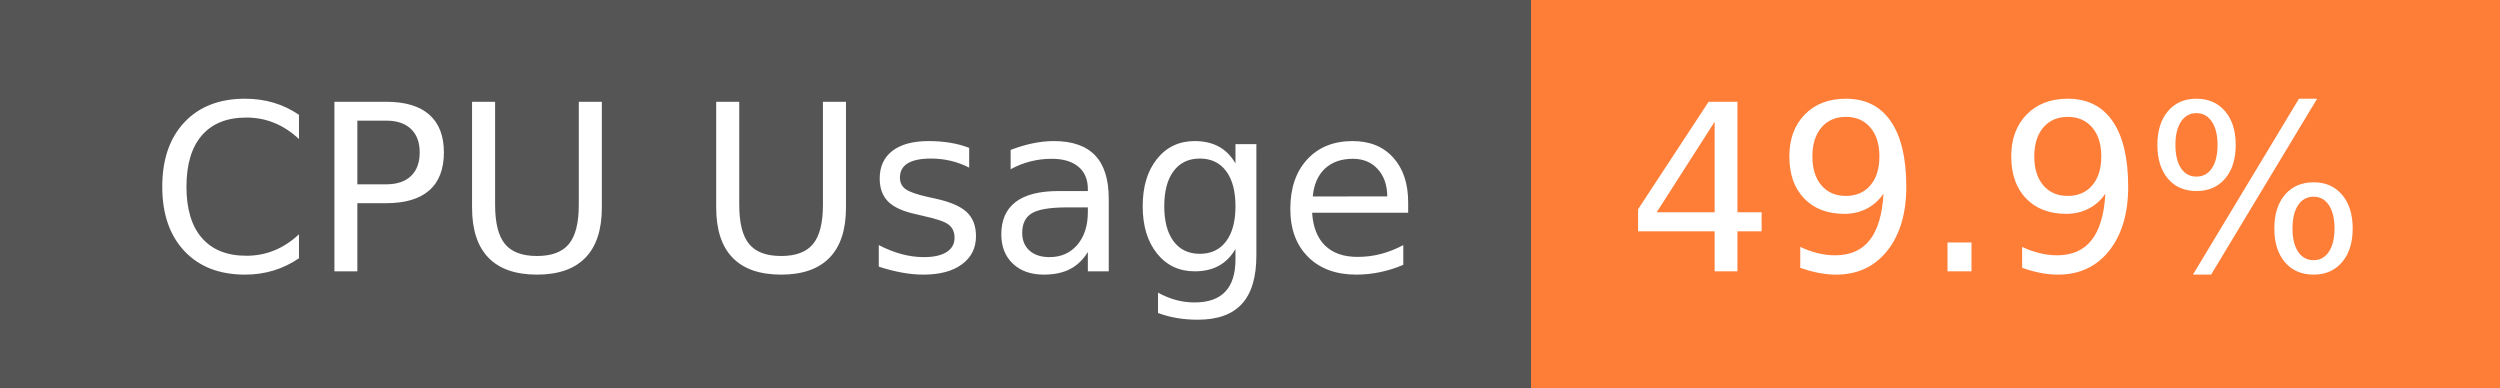
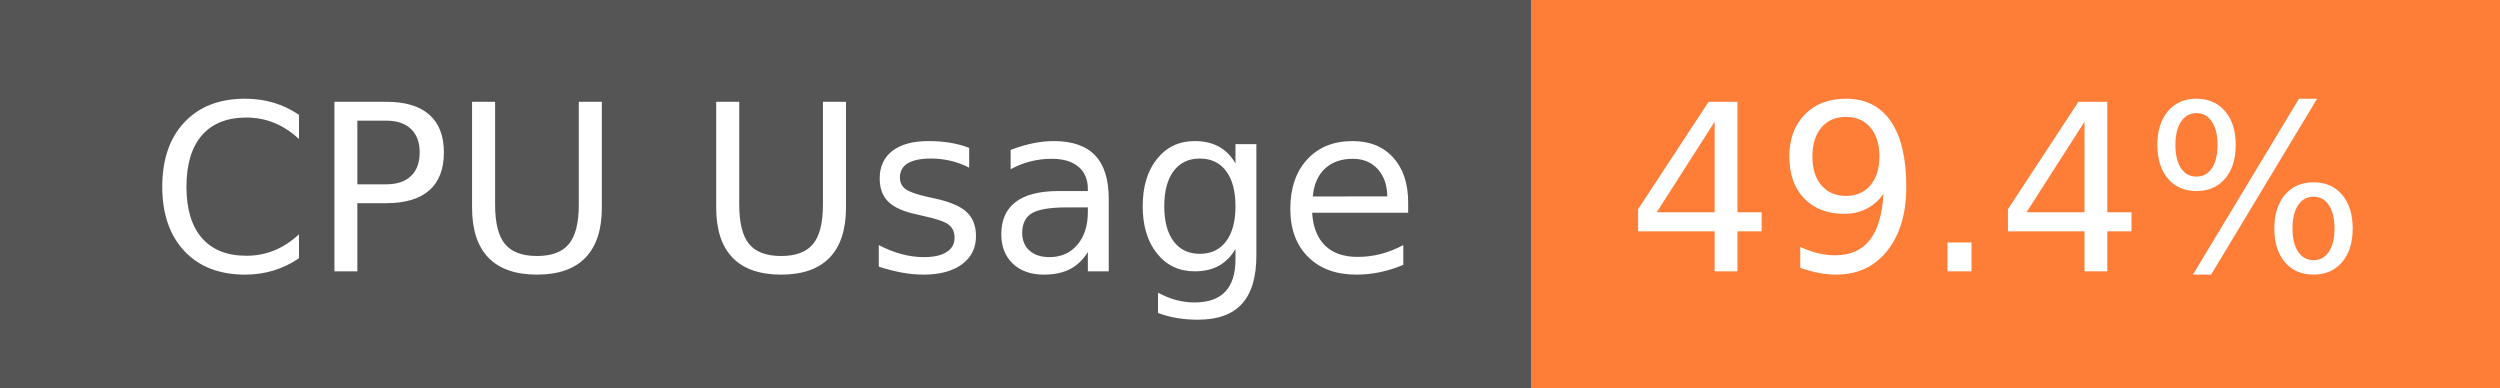
- <svg xmlns="http://www.w3.org/2000/svg" width="129" height="20" role="img" aria-label="CPU Usage: 49.9%">
+ <svg xmlns="http://www.w3.org/2000/svg" width="129" height="20" role="img" aria-label="CPU Usage: 49.4%">
  <g shape-rendering="crispEdges">
    <rect width="79" height="20" fill="#555" />
    <rect x="79" width="50" height="20" fill="#fe7d37" />
  </g>
  <g fill="#fff" text-anchor="middle" font-family="Verdana,Geneva,DejaVu Sans,sans-serif" text-rendering="geometricPrecision" font-size="120">
    <text x="405" y="140" transform="scale(.1)" fill="#fff" textLength="665">CPU Usage</text>
-     <text x="1030" y="140" transform="scale(.1)" fill="#fff" textLength="390">49.9%</text>
+     <text x="1030" y="140" transform="scale(.1)" fill="#fff" textLength="390">49.4%</text>
  </g>
</svg>
